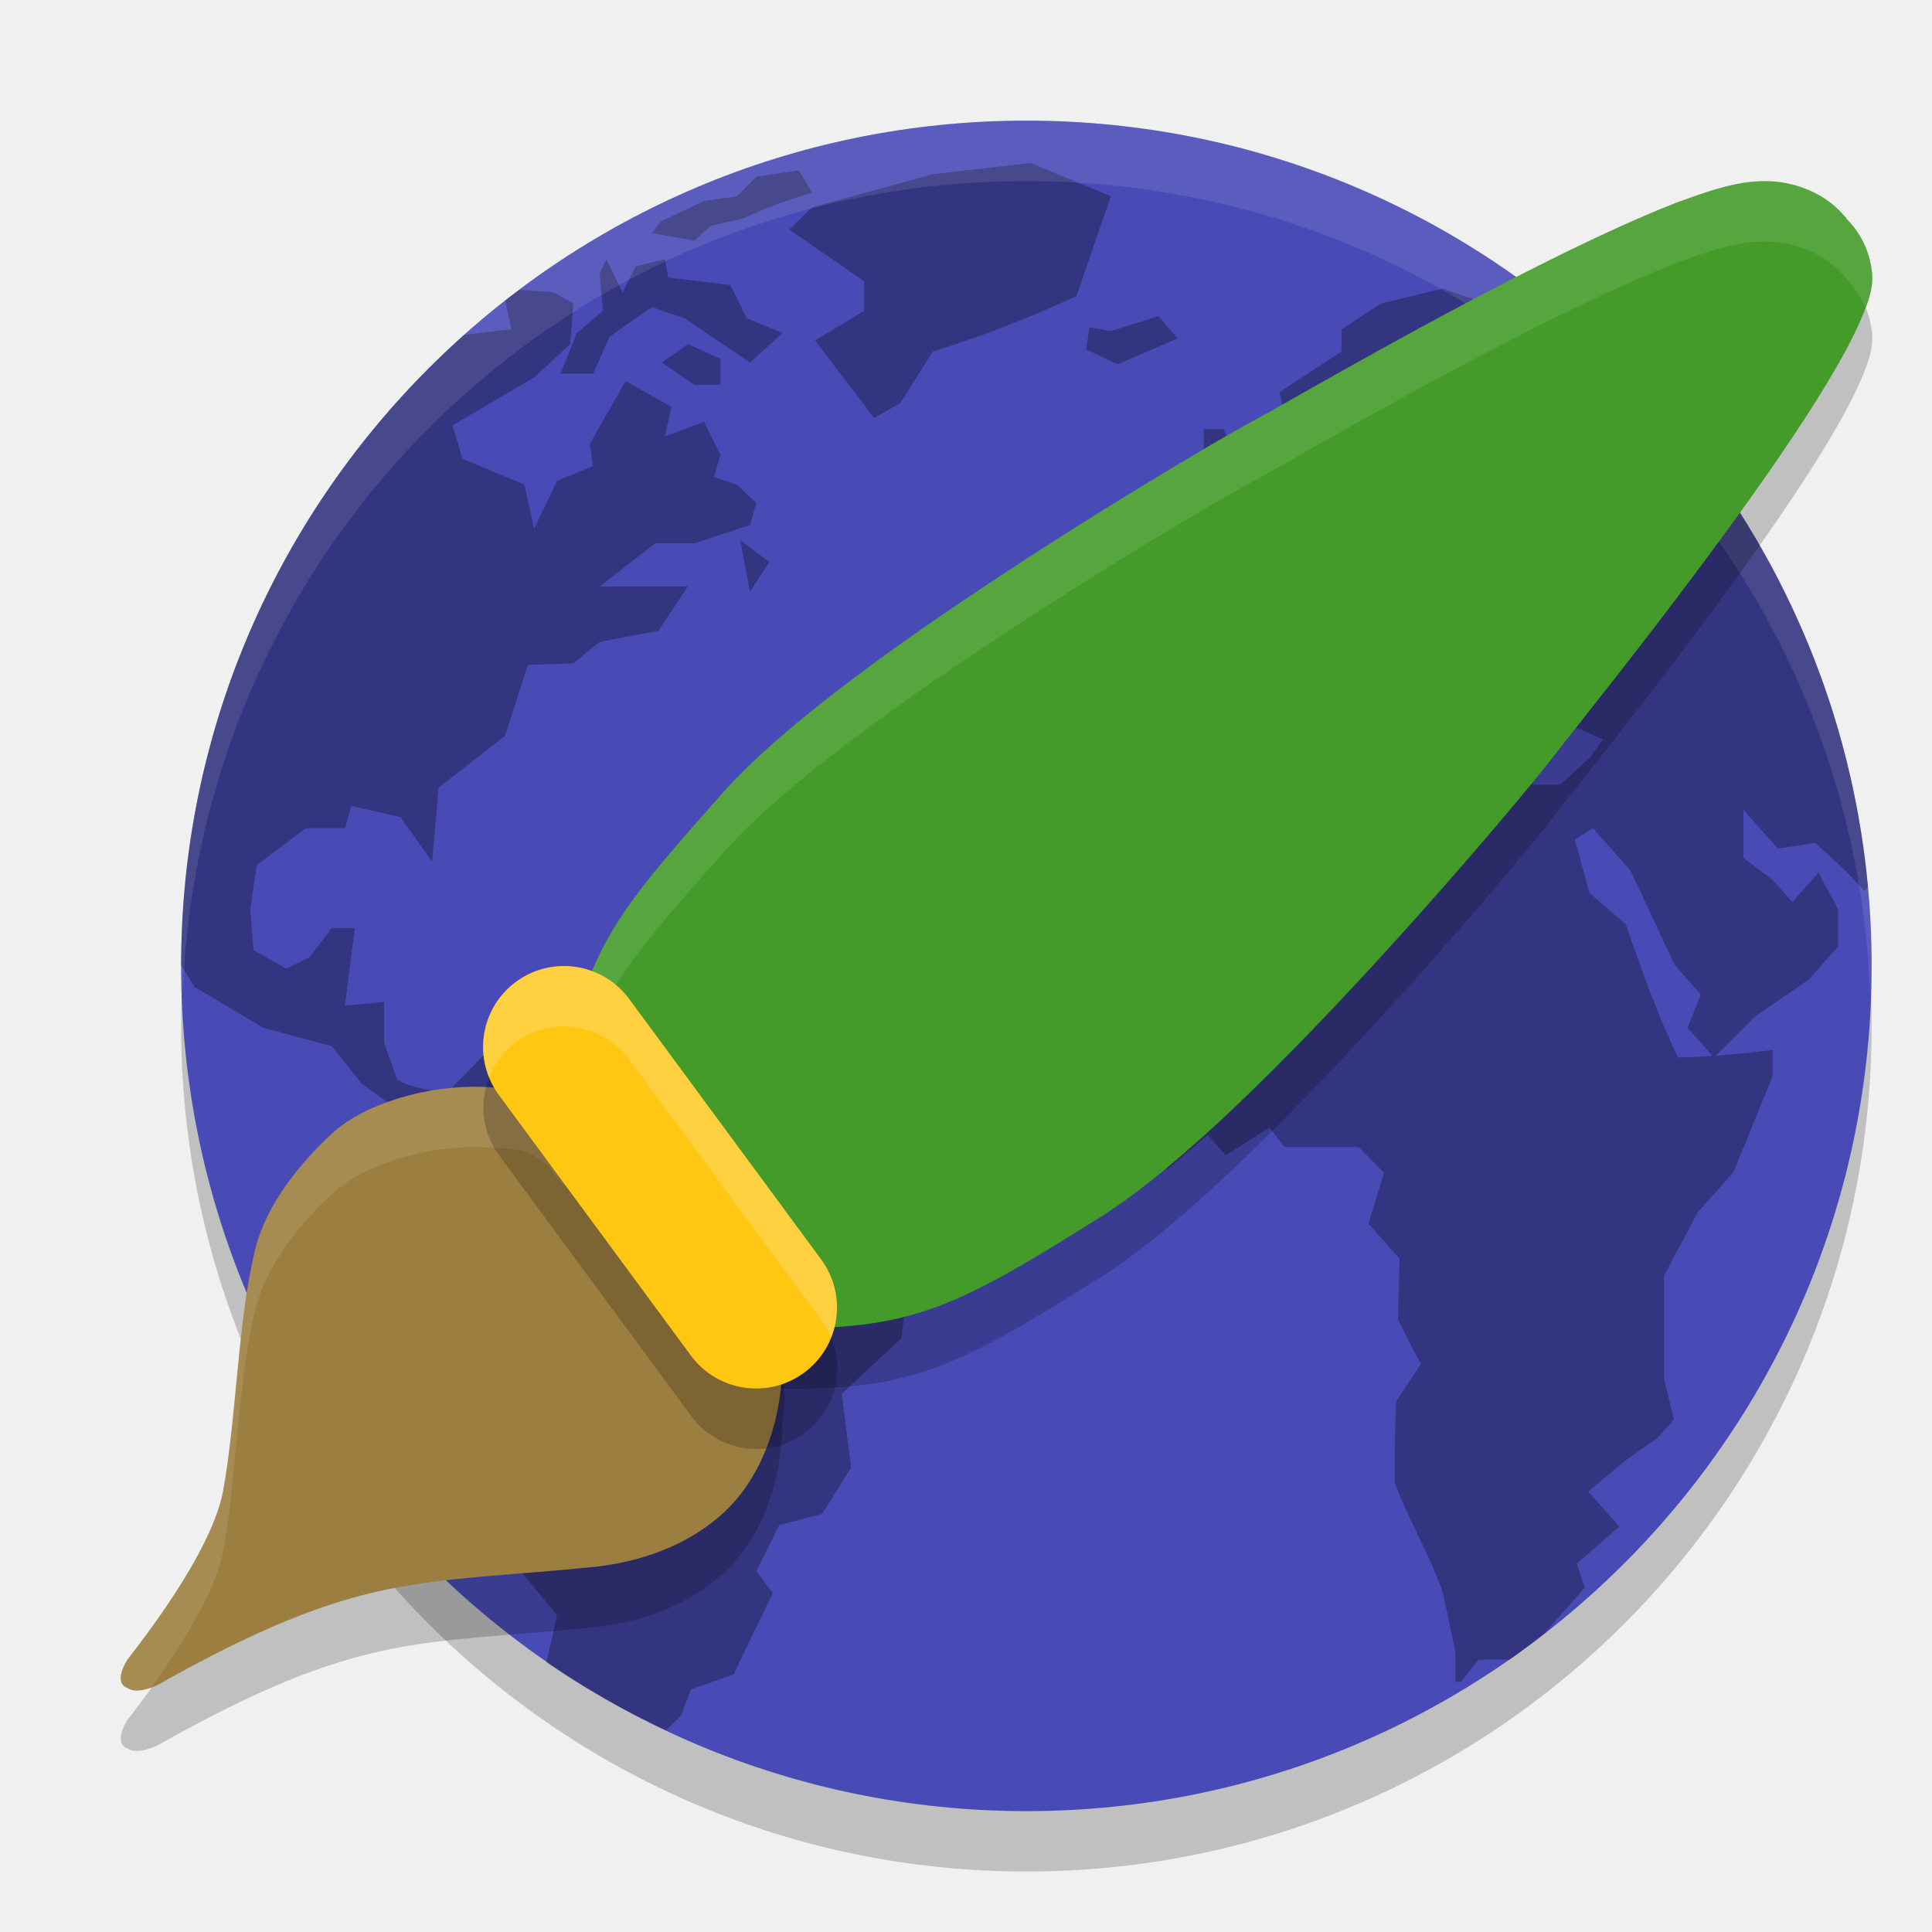
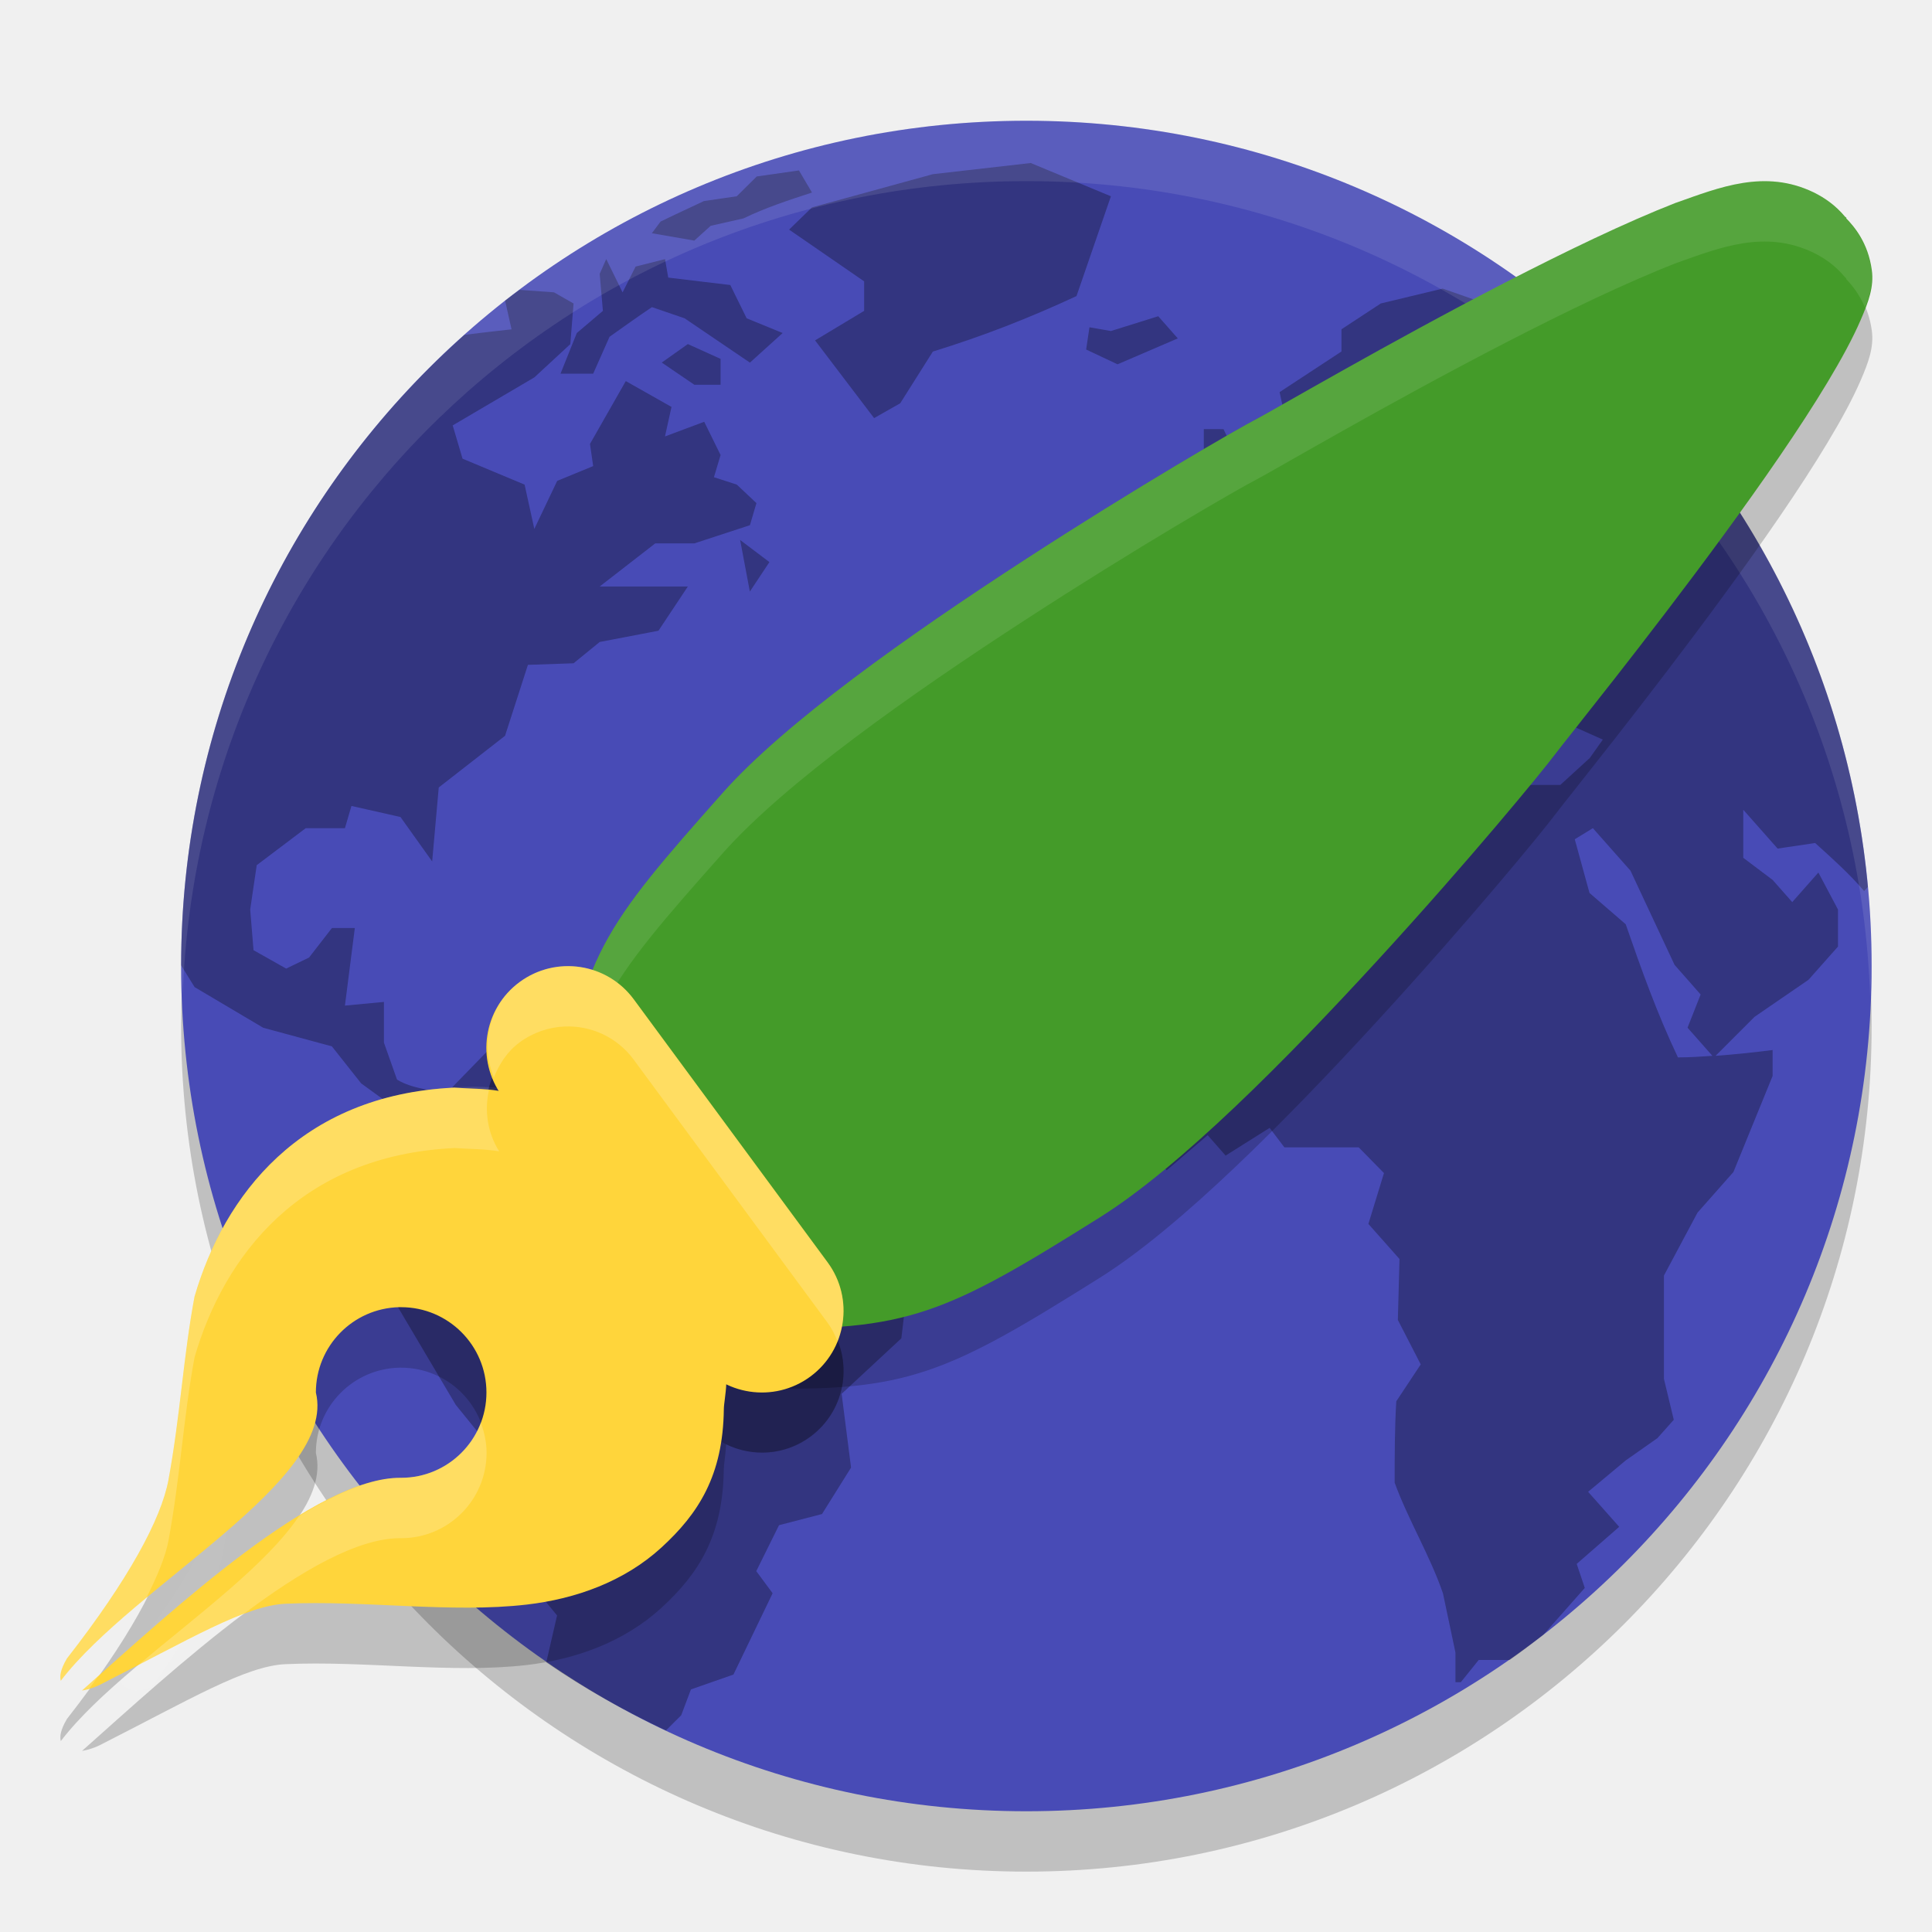
<svg xmlns="http://www.w3.org/2000/svg" width="32" height="32" version="1.1">
-   <g transform="translate(0,-1020.362)">
-     <rect style="opacity:0.2" width="28" height="28" x="-1051.36" y="-31" rx="14" ry="14" transform="matrix(0,-1,-1,0,0,0)" />
-     <rect style="fill:#484bb6" width="28" height="28" x="-1050.36" y="-31" rx="14" ry="14" transform="matrix(0,-1,-1,0,0,0)" />
-     <g style="opacity:0.3;enable-background:new" transform="matrix(0.7441762,0,0,0.7439533,-27.75519,1003.914)">
-       <g>
-         <path transform="matrix(0.9406375,0,0,0.9409193,37.56529,21.03316)" d="m 24.104,5 -2.316,0.264 -2.859,0.785 -0.541,0.525 1.775,1.225 0,0.699 -1.162,0.699 1.396,1.838 0.617,-0.35 0.773,-1.225 c 1.194,-0.369 2.264,-0.788 3.398,-1.312 l 0.814,-2.361 z m -5.484,0.176 -0.998,0.143 -0.473,0.469 -0.775,0.113 -0.691,0.324 -0.336,0.162 -0.205,0.275 1.004,0.174 L 16.531,6.486 17.305,6.312 c 0.529,-0.257 1.061,-0.432 1.623,-0.613 z m -4.561,2.098 -0.154,0.35 0.076,0.875 -0.617,0.525 -0.387,0.961 0.773,0 0.387,-0.873 c 0.333,-0.236 0.664,-0.474 1.004,-0.701 l 0.773,0.264 c 0.515,0.35 1.03,0.7 1.545,1.049 L 18.232,9.023 17.381,8.674 16.994,7.887 l -1.469,-0.176 -0.076,-0.438 -0.695,0.176 -0.309,0.611 z m 19.793,0.699 -1.465,0.352 -0.932,0.611 0,0.525 -1.465,0.961 0.307,1.4 0.854,-0.613 0.539,0.613 0.617,0.35 0.387,-1.049 -0.23,-0.613 0.23,-0.438 0.85,-1.072 0.387,0 -0.387,1.16 0,0.787 c 0.355,-0.097 0.721,-0.129 1.084,-0.174 l -1.006,0.699 -0.076,0.438 -1.158,0.961 -1.162,-0.262 0,-0.699 -0.541,0.35 0.234,0.811 -0.852,0 -0.463,0.587 -0.582,0.654 -1.041,0.221 0.617,0.609 0.156,0.611 -0.773,0 -0.98,0.525 0,1.576 0.439,0 0.424,0.48 0.967,-0.48 0.385,-0.963 0.697,-0.438 0.154,-0.35 1.158,-0.26 0.619,0.697 0.695,0.35 -0.387,0.787 0.619,-0.176 0.309,-0.783 -0.773,-0.875 0.311,0 0.773,0.609 0.154,0.875 0.693,0.787 0.154,-1.139 0.389,-0.174 c 0.382,0.397 0.682,0.991 1.004,1.437 l 1.158,0.088 0.697,0.311 -0.311,0.438 -0.695,0.636 -1.004,0 -1.314,-0.46 -0.695,0.086 -0.5,0.57 -1.432,-1.443 -1.006,-0.262 -1.469,0.174 -1.314,0.35 c -0.737,0.835 -2.079,1.667 -2.777,2.535 l -0.85,2.014 0.387,0.436 -0.695,1.049 0.773,1.838 c 0.657,0.743 1.927,1.485 2.584,2.229 l 0.969,-0.83 0.424,0.482 1.041,-0.656 0.35,0.461 1.759,0 0.598,0.609 -0.369,1.203 0.736,0.83 -0.039,1.443 0.541,1.051 -0.578,0.873 c -0.038,0.643 -0.039,1.282 -0.039,1.926 0.317,0.872 0.844,1.741 1.143,2.619 l 0.296,1.4 0,0.701 0.127,0 0.423,-0.525 0.732,0 c 0.273,-0.19 0.536,-0.394 0.799,-0.598 l 0.979,-1.107 -0.191,-0.568 1.006,-0.877 -0.736,-0.828 0.891,-0.742 0.75,-0.527 0.387,-0.434 -0.232,-0.967 0,-2.445 0.795,-1.488 0.85,-0.961 0.928,-2.273 0,-0.613 c -0.457,0.058 -0.903,0.104 -1.35,0.137 l 0.924,-0.924 1.275,-0.875 0.697,-0.785 0,-0.875 c -0.155,-0.292 -0.309,-0.583 -0.465,-0.875 l -0.619,0.699 -0.463,-0.523 -0.695,-0.525 0,-1.137 0.812,0.918 0.889,-0.131 c 0.405,0.367 0.803,0.718 1.158,1.137 l 0.088,-0.1 C 43.483,17.486 41.475,13.324 38.438,10.156 38.27,9.984 38.093,9.799 37.955,9.664 37.724,9.439 37.482,9.227 37.24,9.014 l -0.219,0.359 -0.773,0.875 -1.004,-1.248 1.004,0 0.465,-0.326 -1.855,-0.35 z m -21.846,0.029 c -0.113,0.085 -0.229,0.167 -0.34,0.254 l 0.152,0.68 c 0,0 -0.707,0.078 -1.115,0.131 C 6.599,12.721 4.005,18.031 4,23.982 4.161,24.247 4.32,24.5 4.32,24.5 l 1.623,0.961 1.625,0.439 0.693,0.875 1.082,0.785 0.619,-0.086 0.463,0.209 0,0.141 -0.617,1.66 -0.465,0.701 0.154,0.35 -0.498,1.311 1.502,2.537 0.992,1.223 0.617,0.873 -0.076,1.838 0.863,1.049 -0.256,1.109 c 0.892,0.615 1.843,1.146 2.832,1.611 l 0.361,-0.359 0.23,-0.611 1.006,-0.352 0.928,-1.924 -0.387,-0.523 0.539,-1.088 1.017,-0.264 0.687,-1.098 -0.223,-1.746 1.412,-1.312 0.156,-1.312 C 19.934,30.867 18.332,30.22 17.072,29.572 l -0.619,-1.225 -1.158,-0.119 -0.617,-1.445 -1.545,0.174 -1.314,-1.528 -1.393,1.433 0,0.193 C 10.005,26.933 9.488,26.918 9.113,26.688 l -0.311,-0.875 0,-0.963 L 7.875,24.938 c 0.077,-0.612 0.156,-1.224 0.234,-1.836 l -0.541,0 -0.541,0.699 -0.541,0.262 -0.773,-0.436 -0.078,-0.963 0.154,-1.049 1.16,-0.875 0.926,0 0.154,-0.525 1.16,0.262 0.749,1.051 0.156,-1.75 1.569,-1.223 0.541,-1.679 1.08,-0.038 0.619,-0.505 1.391,-0.266 0.695,-1.047 -2.086,0 1.314,-1.021 0.926,0 1.314,-0.43 0.154,-0.523 -0.465,-0.438 -0.541,-0.176 0.156,-0.523 -0.387,-0.787 -0.928,0.348 0.154,-0.699 -1.082,-0.611 -0.848,1.486 0.076,0.525 -0.852,0.35 -0.541,1.137 -0.23,-1.049 -1.469,-0.613 -0.232,-0.787 1.932,-1.137 0.852,-0.787 0.076,-0.961 -0.463,-0.264 z m 15.114,0.624 -1.119,0.35 -0.506,-0.088 -0.002,0 -0.078,0.525 0.743,0.35 1.426,-0.613 -0.463,-0.523 z m -11.13,0.659 -0.617,0.438 0.771,0.525 0.619,0 0,-0.613 z m 12.209,2.012 0,0.525 0.311,0.35 0,0.787 -0.156,1.049 0.852,-0.174 0.617,-0.613 -0.541,-0.523 C 29.1,12.214 28.891,11.761 28.664,11.297 Z m -0.307,1.049 -0.543,0.176 0.156,0.961 0.693,-0.348 z m -10.664,1.576 0.23,1.221 0.463,-0.697 z m 20.178,6.818 0.891,1.006 1.043,2.229 0.617,0.701 -0.311,0.785 0.588,0.666 c -0.27,0.018 -0.539,0.037 -0.816,0.037 -0.492,-1.034 -0.862,-2.069 -1.236,-3.15 l -0.858,-0.742 -0.348,-1.27 z" />
-       </g>
-     </g>
-     <path style="opacity:0.1;fill:#ffffff" d="m 17,1022.362 c -7.756,0 -14,6.244 -14,14 0,0.169 0.02,0.333 0.025,0.5 0.264,-7.521 6.387,-13.5 13.975,-13.5 7.587,0 13.711,5.979 13.975,13.5 0.006,-0.167 0.025,-0.331 0.025,-0.5 0,-7.756 -6.244,-14 -14,-14 z" />
-     <path style="opacity:0.2;fill-rule:evenodd" d="m 27.762,1024.72 c -0.839,0.328 -1.838,0.811 -2.82,1.317 -0.981,0.506 -1.943,1.036 -2.694,1.457 -0.751,0.421 -1.315,0.746 -1.418,0.799 -0.333,0.172 -2,1.135 -3.886,2.361 -1.886,1.226 -3.941,2.676 -4.974,3.841 -0.981,1.106 -1.576,1.786 -1.967,2.528 -0.391,0.742 -0.555,1.517 -0.689,2.746 l -0.014,0.123 0.075,0.1 c 0.677,0.896 1.816,2.392 2.922,3.284 l 0.083,0.066 0.106,0.01 c 2.54,0.08 3.209,-0.244 5.733,-1.827 1.328,-0.833 3.09,-2.612 4.6,-4.258 1.51,-1.646 2.72,-3.118 2.942,-3.416 0.075,-0.1 0.467,-0.59 0.984,-1.25 0.517,-0.661 1.17,-1.509 1.808,-2.381 0.638,-0.871 1.259,-1.764 1.717,-2.526 0.229,-0.381 0.418,-0.728 0.549,-1.032 0.131,-0.303 0.221,-0.551 0.184,-0.824 -0.061,-0.453 -0.29,-0.721 -0.424,-0.858 l 0.004,-0.01 c 0,0 -0.022,-0.016 -0.022,-0.016 -0.16,-0.192 -0.336,-0.316 -0.522,-0.407 -0.808,-0.39 -1.562,-0.081 -2.277,0.172 z" />
-     <path style="opacity:0.2;fill-rule:evenodd" d="m 7.992,1039.365 c -0.914,-0.033 -1.958,0.276 -2.497,0.775 -0.539,0.499 -1.077,1.174 -1.258,1.878 -0.297,1.156 -0.316,2.817 -0.543,4.045 -0.113,0.61 -0.625,1.56 -1.586,2.79 -0.245,0.412 -9.02e-5,0.466 -9.02e-5,0.466 0.138,0.098 0.387,0.01 0.513,-0.055 3.378,-1.901 4.318,-1.652 7.257,-1.953 0.765,-0.089 1.523,-0.359 2.104,-0.891 0.581,-0.531 0.963,-1.426 0.976,-2.464 0.001,-0.086 0.032,-0.23 0.039,-0.404 0.008,-0.174 -0.03,-0.432 -0.232,-0.598 -0.219,-0.18 -0.472,-0.631 -0.722,-1.144 -0.25,-0.513 -0.507,-0.084 -0.87,-0.532 l -0.211,-0.261 -0.141,0.129 c -0.307,-0.267 -0.626,-0.512 -0.905,-0.702 -0.354,-0.241 -0.635,-0.459 -0.791,-0.718 -0.367,-0.383 -0.663,-0.328 -1.135,-0.362 z" />
-     <path style="fill:#9c7e40;fill-rule:evenodd" d="m 7.992,1038.365 c -0.914,-0.033 -1.958,0.276 -2.497,0.775 -0.539,0.499 -1.077,1.174 -1.258,1.878 -0.297,1.156 -0.316,2.817 -0.543,4.045 -0.113,0.61 -0.625,1.56 -1.586,2.79 -0.245,0.412 -9.02e-5,0.466 -9.02e-5,0.466 0.138,0.098 0.387,0.01 0.513,-0.055 3.378,-1.901 4.318,-1.652 7.257,-1.953 0.765,-0.089 1.523,-0.359 2.104,-0.891 0.581,-0.531 0.963,-1.426 0.976,-2.464 0.001,-0.086 0.032,-0.23 0.039,-0.404 0.008,-0.174 -0.03,-0.432 -0.232,-0.598 -0.219,-0.18 -0.472,-0.631 -0.722,-1.144 -0.25,-0.513 -0.507,-0.084 -0.87,-0.532 l -0.211,-0.261 -0.141,0.129 c -0.307,-0.267 -0.626,-0.512 -0.905,-0.702 -0.354,-0.241 -0.635,-0.459 -0.791,-0.718 -0.367,-0.383 -0.663,-0.328 -1.135,-0.362 z" />
-     <path style="opacity:0.1;fill:#ffffff;fill-rule:evenodd" transform="translate(0,1020.362)" d="M 7.992 18.002 C 7.078 17.969 6.035 18.278 5.496 18.777 C 4.957 19.276 4.419 19.952 4.238 20.656 C 3.942 21.812 3.922 23.473 3.695 24.701 C 3.583 25.311 3.07 26.26 2.109 27.49 C 1.864 27.902 2.109 27.957 2.109 27.957 C 2.218 28.034 2.382 27.991 2.514 27.939 C 3.203 26.98 3.6 26.214 3.695 25.701 C 3.922 24.473 3.942 22.812 4.238 21.656 C 4.419 20.952 4.957 20.276 5.496 19.777 C 6.035 19.278 7.078 18.969 7.992 19.002 C 8.464 19.036 8.76 18.982 9.127 19.365 C 9.283 19.624 9.564 19.841 9.918 20.082 C 10.196 20.272 10.515 20.516 10.822 20.783 L 10.963 20.654 L 11.174 20.916 C 11.536 21.364 11.795 20.934 12.045 21.447 C 12.294 21.961 12.547 22.412 12.766 22.592 C 12.848 22.66 12.9 22.745 12.936 22.832 C 12.941 22.751 12.958 22.676 12.959 22.594 C 12.96 22.508 12.99 22.363 12.998 22.189 C 13.006 22.016 12.967 21.757 12.766 21.592 C 12.547 21.412 12.294 20.961 12.045 20.447 C 11.795 19.934 11.536 20.364 11.174 19.916 L 10.963 19.654 L 10.822 19.783 C 10.515 19.516 10.196 19.272 9.918 19.082 C 9.564 18.841 9.283 18.624 9.127 18.365 C 8.76 17.982 8.464 18.036 7.992 18.002 z" />
-     <path style="fill:#449b29;fill-rule:evenodd" d="m 27.762,1023.72 c -0.839,0.328 -1.838,0.811 -2.82,1.317 -0.981,0.506 -1.943,1.036 -2.694,1.457 -0.751,0.421 -1.315,0.746 -1.418,0.799 -0.333,0.172 -2,1.135 -3.886,2.361 -1.886,1.226 -3.941,2.676 -4.974,3.841 -0.981,1.106 -1.576,1.786 -1.967,2.528 -0.391,0.742 -0.555,1.517 -0.689,2.746 l -0.014,0.123 0.075,0.1 c 0.677,0.896 1.816,2.392 2.922,3.284 l 0.083,0.066 0.106,0.01 c 2.54,0.08 3.209,-0.244 5.733,-1.827 1.328,-0.833 3.09,-2.612 4.6,-4.258 1.51,-1.646 2.72,-3.118 2.942,-3.416 0.075,-0.1 0.467,-0.59 0.984,-1.25 0.517,-0.661 1.17,-1.509 1.808,-2.381 0.638,-0.871 1.259,-1.764 1.717,-2.526 0.229,-0.381 0.418,-0.728 0.549,-1.032 0.131,-0.303 0.221,-0.551 0.184,-0.824 -0.061,-0.453 -0.29,-0.721 -0.424,-0.858 l 0.004,-0.01 c 0,0 -0.022,-0.016 -0.022,-0.016 -0.16,-0.192 -0.336,-0.316 -0.522,-0.407 -0.808,-0.39 -1.562,-0.081 -2.277,0.172 z" />
-     <path style="opacity:0.1;fill:#ffffff;fill-rule:evenodd" transform="translate(0,1020.362)" d="M 29.443 3.012 C 28.857 2.946 28.298 3.167 27.762 3.357 C 26.923 3.685 25.923 4.168 24.941 4.674 C 23.96 5.18 22.999 5.709 22.248 6.131 C 21.497 6.552 20.933 6.878 20.83 6.932 C 20.497 7.103 18.831 8.065 16.945 9.291 C 15.059 10.517 13.004 11.968 11.971 13.133 C 10.99 14.238 10.395 14.918 10.004 15.66 C 9.613 16.402 9.449 17.178 9.314 18.406 L 9.301 18.529 L 9.375 18.629 C 9.384 18.641 9.401 18.66 9.41 18.672 C 9.533 17.85 9.698 17.24 10.004 16.66 C 10.395 15.918 10.99 15.238 11.971 14.133 C 13.004 12.968 15.059 11.517 16.945 10.291 C 18.831 9.065 20.497 8.103 20.83 7.932 C 20.933 7.878 21.497 7.552 22.248 7.131 C 22.999 6.709 23.96 6.18 24.941 5.674 C 25.923 5.168 26.923 4.685 27.762 4.357 C 28.476 4.104 29.231 3.795 30.039 4.186 C 30.224 4.277 30.401 4.399 30.561 4.592 C 30.561 4.592 30.582 4.609 30.582 4.609 L 30.578 4.619 C 30.668 4.711 30.799 4.868 30.895 5.094 C 30.974 4.881 31.029 4.683 31.002 4.477 C 30.941 4.024 30.712 3.757 30.578 3.619 L 30.582 3.609 C 30.582 3.609 30.561 3.592 30.561 3.592 C 30.401 3.399 30.224 3.277 30.039 3.186 C 29.837 3.088 29.639 3.034 29.443 3.012 z" />
-     <rect style="opacity:0.2" width="8.043" height="2.681" x="840.35" y="607.39" rx="1.341" ry="1.341" transform="matrix(0.5932916,0.8049877,-0.8049877,0.5932916,0,0)" />
-     <rect style="fill:#ffc612" width="8.043" height="2.681" x="839.54" y="606.8" rx="1.341" ry="1.341" transform="matrix(0.5932916,0.8049877,-0.8049877,0.5932916,0,0)" />
-     <path style="opacity:0.2;fill:#ffffff" transform="translate(0,1020.362)" d="M 9.285 16.002 C 9.027 16.013 8.771 16.096 8.547 16.262 C 8.042 16.634 7.877 17.287 8.102 17.842 C 8.191 17.619 8.339 17.417 8.547 17.264 C 9.145 16.823 9.979 16.949 10.42 17.547 L 13.602 21.863 C 13.67 21.957 13.72 22.057 13.762 22.16 C 13.931 21.743 13.889 21.254 13.602 20.863 L 10.42 16.547 C 10.145 16.173 9.715 15.984 9.285 16.002 z" />
-   </g>
+   <rect style="opacity:0.2" width="28" height="28" x="-31" y="-31" rx="14" ry="14" transform="matrix(0,-1,-1,0,0,0)" />
+   <rect style="fill:#484bb6" width="28" height="28" x="-30" y="-31" rx="14" ry="14" transform="matrix(0,-1,-1,0,0,0)" />
+   <path style="opacity:0.3" d="m 17.072,2.7 -1.621,0.185 -2.002,0.55 -0.379,0.368 1.243,0.857 v 0.489 l -0.813,0.489 0.978,1.287 0.432,-0.245 0.541,-0.857 c 0.836,-0.258 1.585,-0.551 2.379,-0.919 l 0.57,-1.653 z m -3.839,0.123 -0.699,0.1 -0.331,0.328 -0.543,0.079 -0.484,0.227 -0.235,0.113 -0.144,0.193 0.703,0.122 0.271,-0.245 0.541,-0.122 C 12.684,3.439 13.056,3.317 13.449,3.189 Z m -3.192,1.468 -0.108,0.245 0.053,0.613 L 9.554,5.516 9.284,6.189 H 9.825 L 10.096,5.578 C 10.329,5.413 10.561,5.246 10.798,5.087 l 0.541,0.185 C 11.7,5.517 12.061,5.761 12.421,6.006 L 12.963,5.516 12.367,5.272 12.096,4.721 11.068,4.598 l -0.053,-0.306 -0.487,0.123 -0.216,0.428 z m 13.855,0.489 -1.025,0.246 -0.652,0.428 v 0.368 l -1.025,0.673 0.215,0.98 0.597,-0.429 0.377,0.429 0.432,0.245 0.271,-0.734 -0.161,-0.429 0.161,-0.306 0.595,-0.751 h 0.271 l -0.271,0.812 v 0.551 c 0.249,-0.068 0.504,-0.09 0.759,-0.122 l -0.704,0.489 -0.053,0.306 -0.811,0.673 -0.813,-0.183 V 7.537 l -0.379,0.245 0.164,0.568 h -0.596 l -0.324,0.411 -0.407,0.458 -0.729,0.154 0.432,0.427 0.109,0.428 H 19.786 l -0.686,0.368 v 1.103 h 0.308 l 0.297,0.336 0.677,-0.336 0.269,-0.674 0.488,-0.306 0.108,-0.245 0.811,-0.182 0.433,0.488 0.487,0.245 -0.271,0.551 0.433,-0.123 0.216,-0.548 -0.541,-0.613 h 0.217 l 0.541,0.427 0.108,0.613 0.485,0.551 0.108,-0.797 0.272,-0.122 c 0.267,0.278 0.477,0.694 0.703,1.006 l 0.811,0.062 0.488,0.218 -0.217,0.306 -0.487,0.445 h -0.703 l -0.92,-0.322 -0.487,0.06 -0.35,0.399 -1.002,-1.01 -0.704,-0.183 -1.028,0.122 -0.92,0.245 c -0.516,0.585 -1.456,1.167 -1.944,1.775 l -0.595,1.41 0.271,0.305 -0.487,0.734 0.541,1.287 c 0.46,0.52 1.349,1.039 1.809,1.56 l 0.678,-0.581 0.297,0.338 0.729,-0.459 0.245,0.323 h 1.231 l 0.418,0.426 -0.258,0.842 0.515,0.581 -0.027,1.01 0.379,0.736 -0.405,0.611 c -0.027,0.45 -0.027,0.898 -0.027,1.348 0.222,0.61 0.591,1.219 0.8,1.833 l 0.207,0.98 v 0.491 h 0.089 l 0.296,-0.368 h 0.513 c 0.191,-0.133 0.375,-0.276 0.559,-0.418 l 0.685,-0.775 -0.134,-0.398 0.704,-0.614 -0.515,-0.58 0.623,-0.52 0.525,-0.369 0.271,-0.304 -0.163,-0.677 v -1.712 l 0.556,-1.042 0.595,-0.673 0.649,-1.591 v -0.429 c -0.32,0.04 -0.632,0.073 -0.945,0.096 l 0.647,-0.647 0.893,-0.613 0.488,-0.55 v -0.613 c -0.108,-0.204 -0.216,-0.408 -0.325,-0.613 L 29.685,14.942 29.361,14.575 28.874,14.208 V 13.412 l 0.569,0.643 0.622,-0.092 c 0.283,0.257 0.562,0.503 0.811,0.796 l 0.062,-0.07 C 30.638,11.44 29.233,8.527 27.106,6.309 26.989,6.189 26.865,6.06 26.769,5.965 26.607,5.807 26.437,5.659 26.268,5.51 l -0.153,0.252 -0.541,0.613 -0.703,-0.874 h 0.703 L 25.899,5.272 24.6,5.027 Z M 8.604,4.801 c -0.079,0.059 -0.16,0.117 -0.238,0.178 l 0.107,0.476 c 0,0 -0.495,0.054 -0.781,0.092 C 4.819,8.104 3.004,11.822 3,15.988 c 0.113,0.186 0.224,0.362 0.224,0.362 l 1.136,0.673 1.137,0.308 0.485,0.613 0.757,0.55 0.433,-0.06 0.324,0.146 v 0.098 l -0.432,1.162 -0.325,0.491 0.108,0.245 -0.349,0.917 1.051,1.776 0.695,0.856 0.432,0.611 -0.053,1.287 0.604,0.734 -0.179,0.777 c 0.624,0.43 1.29,0.802 1.982,1.128 l 0.253,-0.252 0.161,-0.428 0.704,-0.246 0.649,-1.347 -0.271,-0.366 0.377,-0.761 0.712,-0.185 0.481,-0.769 -0.156,-1.222 0.989,-0.919 0.109,-0.919 c -0.888,-0.44 -2.01,-0.893 -2.891,-1.347 l -0.433,-0.857 -0.811,-0.083 -0.432,-1.012 -1.081,0.122 -0.92,-1.07 -0.975,1.003 v 0.135 c -0.295,-0.085 -0.656,-0.096 -0.919,-0.257 l -0.217,-0.613 V 16.595 L 5.713,16.656 C 5.767,16.228 5.822,15.8 5.877,15.371 H 5.498 l -0.379,0.489 -0.379,0.183 -0.541,-0.305 -0.055,-0.674 0.108,-0.734 0.812,-0.613 H 5.713 l 0.108,-0.368 0.812,0.183 0.525,0.736 0.109,-1.225 1.098,-0.856 0.379,-1.175 0.756,-0.026 0.433,-0.353 0.973,-0.186 0.487,-0.733 H 9.933 L 10.853,9 h 0.648 L 12.421,8.699 12.529,8.333 12.204,8.027 11.825,7.904 11.935,7.537 11.664,6.986 11.014,7.229 11.122,6.74 10.365,6.312 9.772,7.353 9.825,7.72 9.229,7.965 8.85,8.761 8.689,8.027 7.661,7.597 7.498,7.046 8.85,6.251 9.446,5.7 9.5,5.027 9.176,4.842 Z M 19.184,5.238 18.4,5.483 18.046,5.421 h -0.001 L 17.99,5.789 18.51,6.034 19.508,5.605 19.184,5.238 Z m -7.791,0.461 -0.432,0.306 0.54,0.368 H 11.935 V 5.944 Z m 8.546,1.408 v 0.368 l 0.217,0.245 V 8.271 L 20.047,9.005 20.644,8.884 21.076,8.454 20.697,8.088 C 20.57,7.749 20.424,7.433 20.265,7.108 Z m -0.215,0.734 -0.38,0.123 0.109,0.673 0.485,-0.243 z m -7.465,1.103 0.161,0.854 0.324,-0.488 z m 14.124,4.773 0.623,0.704 0.73,1.56 0.432,0.491 -0.217,0.55 0.412,0.466 c -0.189,0.013 -0.377,0.026 -0.571,0.026 -0.344,-0.724 -0.603,-1.448 -0.865,-2.205 L 26.327,14.79 26.083,13.901 Z" />
+   <path style="opacity:0.1;fill:#ffffff" d="M 17,2 C 9.244,2 3,8.244 3,16 3,16.169 3.02,16.333 3.025,16.5 3.289,8.979 9.413,3 17,3 c 7.587,0 13.711,5.979 13.975,13.5 0.006,-0.167 0.025,-0.331 0.025,-0.5 0,-7.756 -6.244,-14 -14,-14 z" />
+   <path style="opacity:0.2;fill-rule:evenodd" d="m 27.762,4.357 c -0.839,0.328 -1.838,0.811 -2.82,1.317 -0.981,0.506 -1.943,1.036 -2.694,1.457 -0.751,0.421 -1.315,0.746 -1.418,0.799 -0.333,0.172 -2,1.135 -3.886,2.361 -1.886,1.226 -3.941,2.676 -4.974,3.841 -0.981,1.106 -1.576,1.786 -1.967,2.528 -0.391,0.742 -0.555,1.517 -0.689,2.746 L 9.3,19.529 l 0.075,0.1 c 0.677,0.896 1.816,2.392 2.922,3.284 l 0.083,0.066 0.106,0.01 c 2.54,0.08 3.209,-0.244 5.733,-1.827 1.328,-0.833 3.09,-2.612 4.6,-4.258 1.51,-1.646 2.72,-3.118 2.942,-3.416 0.075,-0.1 0.467,-0.59 0.984,-1.25 0.517,-0.661 1.17,-1.509 1.808,-2.381 0.638,-0.871 1.259,-1.764 1.717,-2.526 0.229,-0.381 0.418,-0.728 0.549,-1.032 0.131,-0.303 0.221,-0.551 0.184,-0.824 -0.061,-0.453 -0.29,-0.721 -0.424,-0.858 l 0.004,-0.01 c 0,0 -0.022,-0.016 -0.022,-0.016 C 30.401,4.4 30.224,4.277 30.039,4.186 29.231,3.796 28.476,4.105 27.762,4.358 Z" />
+   <path style="opacity:0.1;fill:#ffffff;fill-rule:evenodd" d="m 7.992,18.002 c -0.914,-0.033 -1.957,0.276 -2.496,0.775 -0.539,0.499 -1.077,1.175 -1.258,1.879 -0.297,1.156 -0.316,2.817 -0.543,4.045 -0.113,0.61 -0.626,1.559 -1.586,2.789 -0.245,0.412 0,0.467 0,0.467 0.108,0.077 0.272,0.034 0.404,-0.018 0.69,-0.959 1.087,-1.725 1.182,-2.238 0.227,-1.228 0.246,-2.889 0.543,-4.045 0.181,-0.704 0.719,-1.38 1.258,-1.879 0.539,-0.499 1.582,-0.808 2.496,-0.775 0.471,0.034 0.768,-0.02 1.135,0.363 0.156,0.259 0.437,0.475 0.791,0.717 0.278,0.19 0.597,0.434 0.904,0.701 l 0.141,-0.129 0.211,0.262 c 0.363,0.448 0.622,0.018 0.871,0.531 0.25,0.513 0.502,0.965 0.721,1.145 0.083,0.068 0.134,0.153 0.17,0.24 0.006,-0.081 0.022,-0.156 0.023,-0.238 0.001,-0.086 0.031,-0.23 0.039,-0.404 0.008,-0.174 -0.031,-0.432 -0.232,-0.598 -0.219,-0.18 -0.471,-0.631 -0.721,-1.145 -0.25,-0.513 -0.508,-0.083 -0.871,-0.531 l -0.211,-0.262 -0.141,0.129 C 10.515,19.516 10.196,19.272 9.918,19.082 9.564,18.841 9.283,18.624 9.127,18.365 8.76,17.982 8.464,18.036 7.992,18.002 Z" />
+   <path style="fill:#449b29;fill-rule:evenodd" d="m 27.762,3.357 c -0.839,0.328 -1.838,0.811 -2.82,1.317 -0.981,0.506 -1.943,1.036 -2.694,1.457 -0.751,0.421 -1.315,0.746 -1.418,0.799 -0.333,0.172 -2,1.135 -3.886,2.361 -1.886,1.226 -3.941,2.676 -4.974,3.841 -0.981,1.106 -1.576,1.786 -1.967,2.528 -0.391,0.742 -0.555,1.517 -0.689,2.746 L 9.3,18.529 l 0.075,0.1 c 0.677,0.896 1.816,2.392 2.922,3.284 l 0.083,0.066 0.106,0.01 c 2.54,0.08 3.209,-0.244 5.733,-1.827 1.328,-0.833 3.09,-2.612 4.6,-4.258 1.51,-1.646 2.72,-3.118 2.942,-3.416 0.075,-0.1 0.467,-0.59 0.984,-1.25 0.517,-0.661 1.17,-1.509 1.808,-2.381 0.638,-0.871 1.259,-1.764 1.717,-2.526 0.229,-0.381 0.418,-0.728 0.549,-1.032 0.131,-0.303 0.221,-0.551 0.184,-0.824 -0.061,-0.453 -0.29,-0.721 -0.424,-0.858 l 0.004,-0.01 c 0,0 -0.022,-0.016 -0.022,-0.016 C 30.401,3.4 30.224,3.277 30.039,3.186 29.231,2.796 28.476,3.105 27.762,3.358 Z" />
+   <path style="opacity:0.1;fill:#ffffff;fill-rule:evenodd" d="m 29.443,3.012 c -0.586,-0.066 -1.146,0.156 -1.682,0.346 -0.839,0.328 -1.839,0.81 -2.82,1.316 -0.981,0.506 -1.943,1.035 -2.693,1.457 -0.751,0.421 -1.315,0.748 -1.418,0.801 -0.333,0.172 -1.999,1.133 -3.885,2.359 -1.886,1.226 -3.941,2.677 -4.975,3.842 -0.981,1.106 -1.575,1.785 -1.967,2.527 -0.391,0.742 -0.555,1.518 -0.689,2.746 l -0.014,0.123 0.074,0.1 c 0.009,0.012 0.026,0.031 0.035,0.043 0.122,-0.822 0.288,-1.432 0.594,-2.012 0.391,-0.742 0.986,-1.422 1.967,-2.527 1.033,-1.165 3.089,-2.616 4.975,-3.842 1.886,-1.226 3.552,-2.188 3.885,-2.359 0.103,-0.053 0.667,-0.379 1.418,-0.801 0.751,-0.422 1.712,-0.951 2.693,-1.457 0.981,-0.506 1.982,-0.989 2.82,-1.316 0.715,-0.254 1.47,-0.562 2.277,-0.172 0.185,0.091 0.362,0.214 0.521,0.406 4.4e-4,0 0.021,0.018 0.021,0.018 l -0.004,0.01 c 0.09,0.092 0.22,0.249 0.316,0.475 0.08,-0.212 0.135,-0.411 0.107,-0.617 -0.061,-0.453 -0.29,-0.72 -0.424,-0.857 l 0.004,-0.01 c 0,0 -0.021,-0.018 -0.021,-0.018 -0.16,-0.192 -0.336,-0.315 -0.521,-0.406 -0.202,-0.098 -0.4,-0.152 -0.596,-0.174 z" />
+   <rect style="opacity:0.2" width="8.117" height="2.706" x="19" y="1.96" rx="1.353" ry="1.353" transform="rotate(53.60906)" />
+   <path style="opacity:0.2;fill-rule:evenodd" d="m 9.352,17.002 c -0.26,0.011 -0.52,0.097 -0.746,0.264 -0.576,0.424 -0.713,1.209 -0.338,1.805 -0.244,-0.042 -0.502,-0.038 -0.754,-0.057 v 0.002 C 4.97,19.14 3.71,20.807 3.223,22.479 3.037,23.471 2.989,24.444 2.791,25.514 2.672,26.16 2.127,27.167 1.109,28.471 c -0.111,0.187 -0.12,0.294 -0.102,0.367 1.207,-1.582 4.579,-3.313 4.225,-4.773 -2.286e-4,-0.767 0.612,-1.393 1.379,-1.412 0.011,-1.4e-4 0.022,-1.4e-4 0.033,0 0.78,0 1.414,0.632 1.414,1.412 0,0.78 -0.634,1.412 -1.414,1.412 C 5.226,25.46 2.879,27.65 1.359,29 c 0.11,-0.017 0.221,-0.058 0.293,-0.094 1.5,-0.761 2.413,-1.311 3.074,-1.342 1.314,-0.06 2.75,0.158 3.998,0.014 0.811,-0.094 1.613,-0.382 2.229,-0.945 0.615,-0.563 1.022,-1.193 1.035,-2.293 0.001,-0.089 0.03,-0.24 0.039,-0.418 0.438,0.214 0.974,0.187 1.395,-0.123 0.603,-0.445 0.73,-1.287 0.285,-1.891 l -3.211,-4.357 c -0.278,-0.377 -0.711,-0.567 -1.145,-0.549 z" />
+   <path style="fill:#ffd53b;fill-rule:evenodd" d="m 7.513,18.014 v 0.001 c -2.544,0.124 -3.804,1.79 -4.291,3.462 -0.186,0.993 -0.235,1.967 -0.432,3.037 -0.12,0.646 -0.663,1.652 -1.681,2.956 -0.111,0.187 -0.12,0.295 -0.102,0.368 1.207,-1.582 4.58,-3.313 4.225,-4.774 -2.286e-4,-0.767 0.612,-1.394 1.378,-1.413 0.011,-1.4e-4 0.023,-1.4e-4 0.034,0 0.78,0 1.413,0.633 1.413,1.413 0,0.78 -0.633,1.413 -1.413,1.413 C 5.227,24.461 2.878,26.65 1.359,28 c 0.11,-0.017 0.221,-0.058 0.294,-0.094 1.5,-0.761 2.413,-1.312 3.074,-1.343 1.314,-0.06 2.749,0.159 3.997,0.014 0.811,-0.094 1.615,-0.381 2.23,-0.944 0.615,-0.563 1.021,-1.193 1.035,-2.293 0.001,-0.091 0.033,-0.244 0.041,-0.428 0.008,-0.184 -0.032,-0.458 -0.246,-0.633 -0.232,-0.19 -0.5,-0.669 -0.764,-1.213 -0.264,-0.544 -0.237,-0.549 -0.622,-1.024 L 10.175,19.767 10.026,19.903 C 9.701,19.621 10.061,19.361 9.767,19.16 9.392,18.904 9.093,18.673 8.928,18.399 8.539,17.994 8.013,18.051 7.513,18.014 Z" />
+   <rect style="fill:#ffd53b" width="8.117" height="2.706" x="18.2" y="1.37" rx="1.353" ry="1.353" transform="rotate(53.60906)" />
+   <path style="fill:#ffffff;fill-rule:evenodd;opacity:0.2" d="M 9.352 16.002 C 9.091 16.013 8.832 16.099 8.605 16.266 C 8.098 16.64 7.955 17.288 8.18 17.846 C 8.27 17.625 8.398 17.419 8.605 17.266 C 8.832 17.099 9.091 17.013 9.352 17.002 C 9.785 16.984 10.218 17.174 10.496 17.551 L 13.707 21.908 C 13.778 22.004 13.829 22.108 13.871 22.213 C 14.04 21.793 13.996 21.301 13.707 20.908 L 10.496 16.551 C 10.218 16.174 9.785 15.984 9.352 16.002 z M 7.514 18.014 L 7.514 18.016 C 4.97 18.14 3.71 19.807 3.223 21.479 C 3.037 22.471 2.989 23.444 2.791 24.514 C 2.672 25.16 2.127 26.167 1.109 27.471 C 0.998 27.658 0.99 27.765 1.008 27.838 C 1.35 27.39 1.868 26.929 2.424 26.467 C 2.609 26.1 2.744 25.771 2.791 25.514 C 2.989 24.444 3.037 23.471 3.223 22.479 C 3.71 20.807 4.97 19.14 7.514 19.016 L 7.514 19.014 C 7.766 19.032 8.023 19.028 8.268 19.07 C 8.071 18.757 8.023 18.394 8.098 18.057 C 7.904 18.037 7.709 18.028 7.514 18.014 z M 7.963 23.564 C 7.76 24.097 7.248 24.477 6.645 24.477 C 6.165 24.471 5.577 24.731 4.953 25.111 C 4.418 25.909 3.271 26.751 2.283 27.584 C 2.961 27.232 3.571 26.918 4.012 26.75 C 4.975 26.025 5.928 25.468 6.645 25.477 C 7.425 25.477 8.059 24.845 8.059 24.064 C 8.059 23.888 8.022 23.72 7.963 23.564 z M 1.631 27.76 C 1.545 27.836 1.441 27.928 1.359 28 C 1.406 27.993 1.44 27.975 1.484 27.961 C 1.533 27.895 1.585 27.824 1.631 27.76 z" />
</svg>
